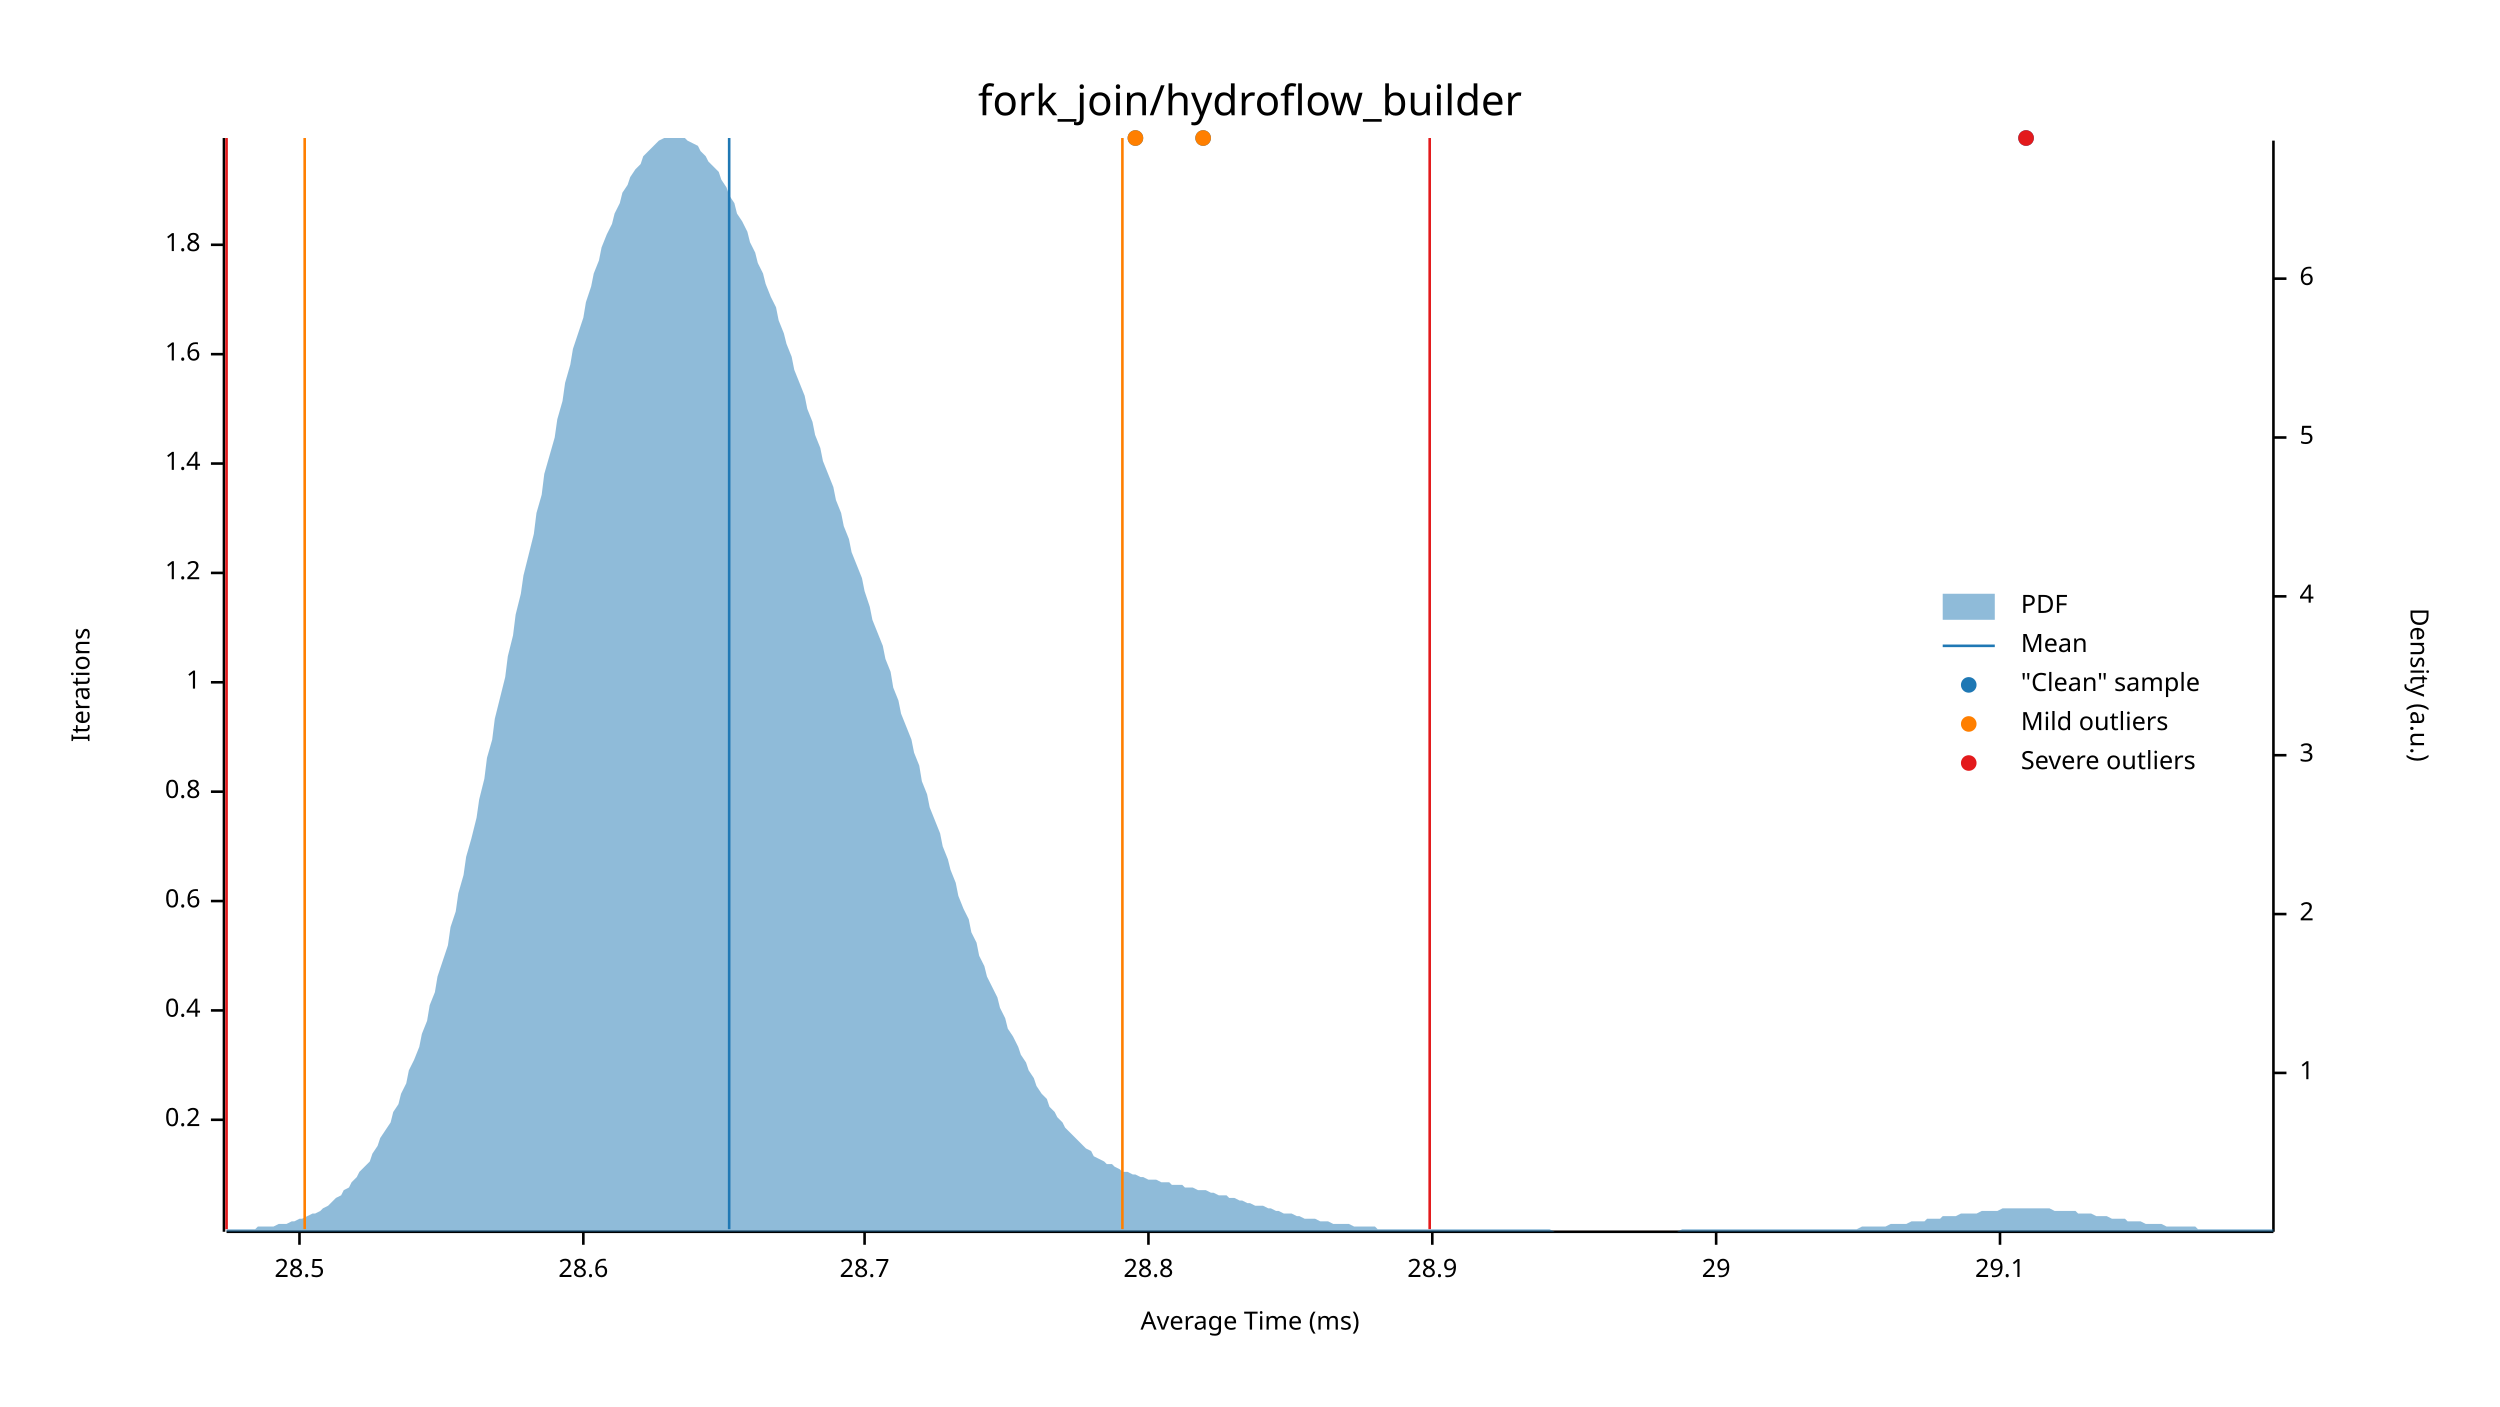
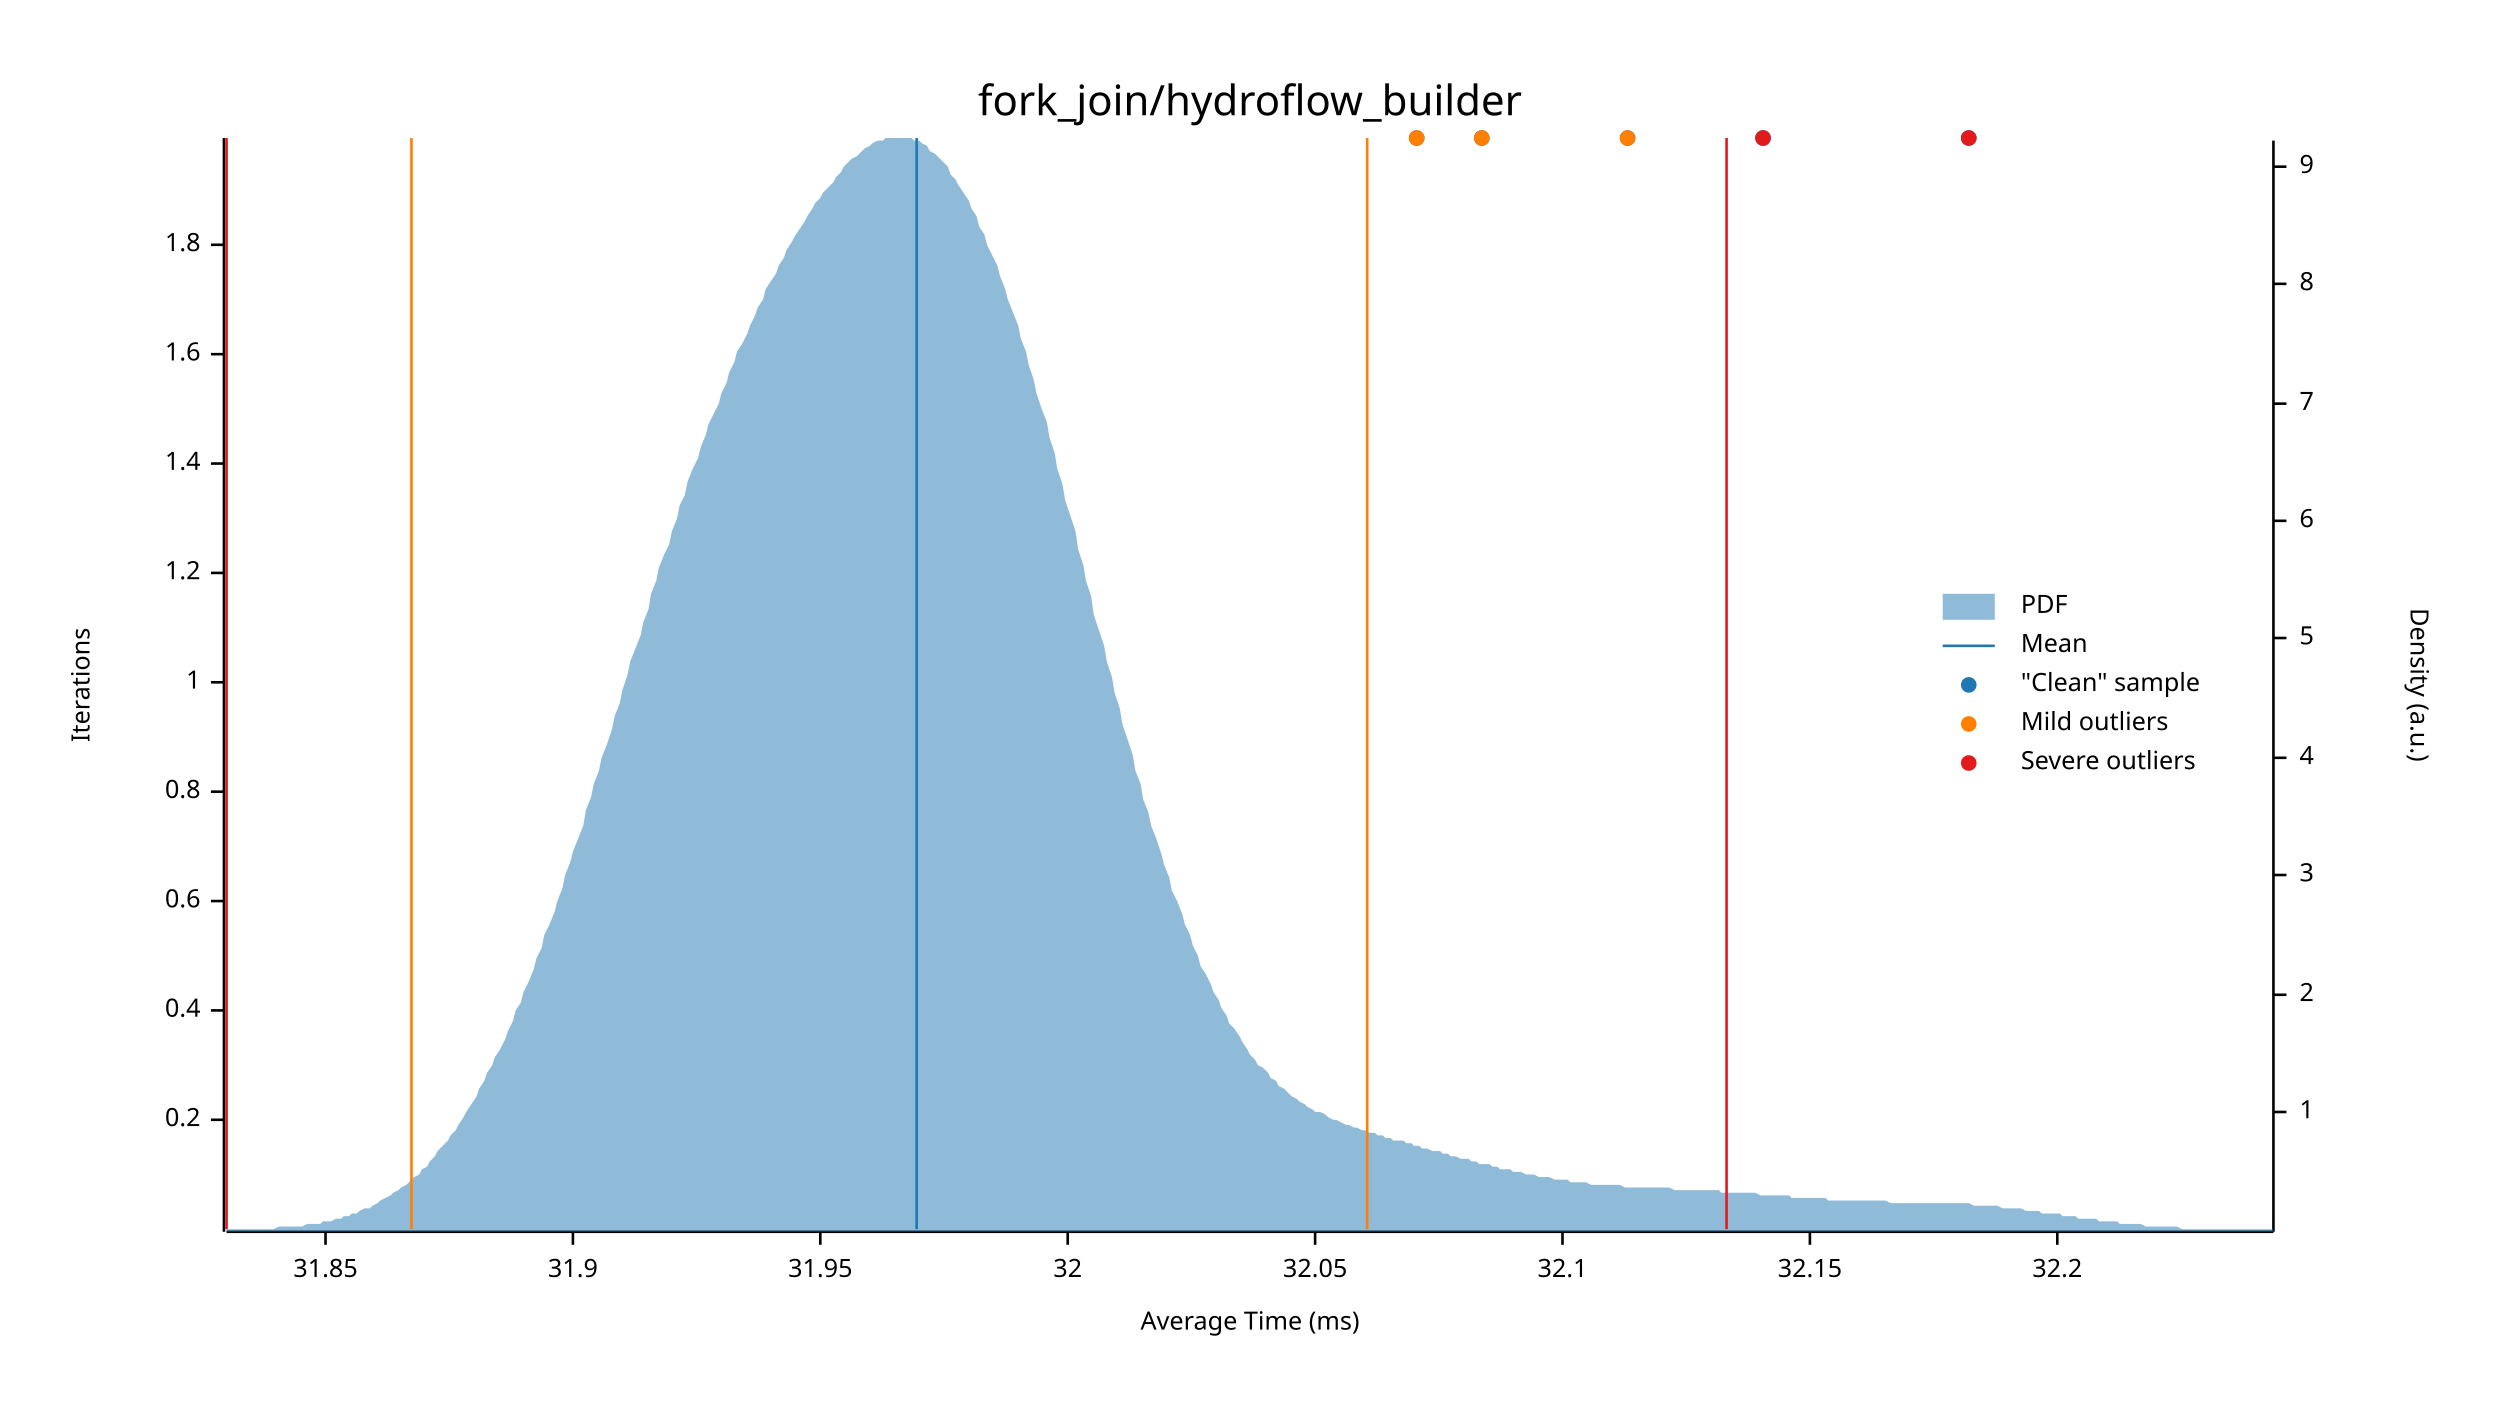
<svg xmlns="http://www.w3.org/2000/svg" width="960" height="540" viewBox="0 0 960 540">
  <text x="480" y="32" dy="0.76em" text-anchor="middle" font-family="sans-serif" font-size="16.129" opacity="1" fill="#000000">
fork_join/hydroflow_builder
</text>
  <text x="27" y="263" dy="0.76em" text-anchor="middle" font-family="sans-serif" font-size="9.677" opacity="1" fill="#000000" transform="rotate(270, 27, 263)">
Iterations
</text>
  <text x="480" y="513" dy="-0.5ex" text-anchor="middle" font-family="sans-serif" font-size="9.677" opacity="1" fill="#000000">
Average Time (ms)
</text>
  <polyline fill="none" opacity="1" stroke="#000000" stroke-width="1" points="86,53 86,473 " />
  <text x="77" y="430" dy="0.5ex" text-anchor="end" font-family="sans-serif" font-size="9.677" opacity="1" fill="#000000">
0.2
</text>
  <polyline fill="none" opacity="1" stroke="#000000" stroke-width="1" points="81,430 86,430 " />
  <text x="77" y="388" dy="0.5ex" text-anchor="end" font-family="sans-serif" font-size="9.677" opacity="1" fill="#000000">
0.4
</text>
  <polyline fill="none" opacity="1" stroke="#000000" stroke-width="1" points="81,388 86,388 " />
  <text x="77" y="346" dy="0.5ex" text-anchor="end" font-family="sans-serif" font-size="9.677" opacity="1" fill="#000000">
0.6
</text>
  <polyline fill="none" opacity="1" stroke="#000000" stroke-width="1" points="81,346 86,346 " />
  <text x="77" y="304" dy="0.5ex" text-anchor="end" font-family="sans-serif" font-size="9.677" opacity="1" fill="#000000">
0.8
</text>
  <polyline fill="none" opacity="1" stroke="#000000" stroke-width="1" points="81,304 86,304 " />
  <text x="77" y="262" dy="0.5ex" text-anchor="end" font-family="sans-serif" font-size="9.677" opacity="1" fill="#000000">
1
</text>
  <polyline fill="none" opacity="1" stroke="#000000" stroke-width="1" points="81,262 86,262 " />
  <text x="77" y="220" dy="0.5ex" text-anchor="end" font-family="sans-serif" font-size="9.677" opacity="1" fill="#000000">
1.2
</text>
  <polyline fill="none" opacity="1" stroke="#000000" stroke-width="1" points="81,220 86,220 " />
  <text x="77" y="178" dy="0.5ex" text-anchor="end" font-family="sans-serif" font-size="9.677" opacity="1" fill="#000000">
1.4
</text>
  <polyline fill="none" opacity="1" stroke="#000000" stroke-width="1" points="81,178 86,178 " />
  <text x="77" y="136" dy="0.5ex" text-anchor="end" font-family="sans-serif" font-size="9.677" opacity="1" fill="#000000">
1.6
</text>
  <polyline fill="none" opacity="1" stroke="#000000" stroke-width="1" points="81,136 86,136 " />
  <text x="77" y="94" dy="0.5ex" text-anchor="end" font-family="sans-serif" font-size="9.677" opacity="1" fill="#000000">
1.8
</text>
  <polyline fill="none" opacity="1" stroke="#000000" stroke-width="1" points="81,94 86,94 " />
  <polyline fill="none" opacity="1" stroke="#000000" stroke-width="1" points="87,473 873,473 " />
-   <text x="115" y="483" dy="0.76em" text-anchor="middle" font-family="sans-serif" font-size="9.677" opacity="1" fill="#000000">
- 28.5
+   <text x="125" y="483" dy="0.76em" text-anchor="middle" font-family="sans-serif" font-size="9.677" opacity="1" fill="#000000">
+ 31.85
</text>
-   <polyline fill="none" opacity="1" stroke="#000000" stroke-width="1" points="115,473 115,478 " />
-   <text x="224" y="483" dy="0.76em" text-anchor="middle" font-family="sans-serif" font-size="9.677" opacity="1" fill="#000000">
- 28.6
+   <polyline fill="none" opacity="1" stroke="#000000" stroke-width="1" points="125,473 125,478 " />
+   <text x="220" y="483" dy="0.76em" text-anchor="middle" font-family="sans-serif" font-size="9.677" opacity="1" fill="#000000">
+ 31.9
</text>
-   <polyline fill="none" opacity="1" stroke="#000000" stroke-width="1" points="224,473 224,478 " />
-   <text x="332" y="483" dy="0.76em" text-anchor="middle" font-family="sans-serif" font-size="9.677" opacity="1" fill="#000000">
- 28.7
+   <polyline fill="none" opacity="1" stroke="#000000" stroke-width="1" points="220,473 220,478 " />
+   <text x="315" y="483" dy="0.76em" text-anchor="middle" font-family="sans-serif" font-size="9.677" opacity="1" fill="#000000">
+ 31.95
</text>
-   <polyline fill="none" opacity="1" stroke="#000000" stroke-width="1" points="332,473 332,478 " />
-   <text x="441" y="483" dy="0.76em" text-anchor="middle" font-family="sans-serif" font-size="9.677" opacity="1" fill="#000000">
- 28.8
+   <polyline fill="none" opacity="1" stroke="#000000" stroke-width="1" points="315,473 315,478 " />
+   <text x="410" y="483" dy="0.76em" text-anchor="middle" font-family="sans-serif" font-size="9.677" opacity="1" fill="#000000">
+ 32
</text>
-   <polyline fill="none" opacity="1" stroke="#000000" stroke-width="1" points="441,473 441,478 " />
-   <text x="550" y="483" dy="0.76em" text-anchor="middle" font-family="sans-serif" font-size="9.677" opacity="1" fill="#000000">
- 28.9
+   <polyline fill="none" opacity="1" stroke="#000000" stroke-width="1" points="410,473 410,478 " />
+   <text x="505" y="483" dy="0.76em" text-anchor="middle" font-family="sans-serif" font-size="9.677" opacity="1" fill="#000000">
+ 32.05
</text>
-   <polyline fill="none" opacity="1" stroke="#000000" stroke-width="1" points="550,473 550,478 " />
-   <text x="659" y="483" dy="0.76em" text-anchor="middle" font-family="sans-serif" font-size="9.677" opacity="1" fill="#000000">
- 29
+   <polyline fill="none" opacity="1" stroke="#000000" stroke-width="1" points="505,473 505,478 " />
+   <text x="600" y="483" dy="0.76em" text-anchor="middle" font-family="sans-serif" font-size="9.677" opacity="1" fill="#000000">
+ 32.1
</text>
-   <polyline fill="none" opacity="1" stroke="#000000" stroke-width="1" points="659,473 659,478 " />
-   <text x="768" y="483" dy="0.76em" text-anchor="middle" font-family="sans-serif" font-size="9.677" opacity="1" fill="#000000">
- 29.1
+   <polyline fill="none" opacity="1" stroke="#000000" stroke-width="1" points="600,473 600,478 " />
+   <text x="695" y="483" dy="0.76em" text-anchor="middle" font-family="sans-serif" font-size="9.677" opacity="1" fill="#000000">
+ 32.15
</text>
-   <polyline fill="none" opacity="1" stroke="#000000" stroke-width="1" points="768,473 768,478 " />
+   <polyline fill="none" opacity="1" stroke="#000000" stroke-width="1" points="695,473 695,478 " />
+   <text x="790" y="483" dy="0.76em" text-anchor="middle" font-family="sans-serif" font-size="9.677" opacity="1" fill="#000000">
+ 32.2
+ </text>
+   <polyline fill="none" opacity="1" stroke="#000000" stroke-width="1" points="790,473 790,478 " />
  <text x="933" y="263" dy="0.76em" text-anchor="middle" font-family="sans-serif" font-size="9.677" opacity="1" fill="#000000" transform="rotate(90, 933, 263)">
Density (a.u.)
</text>
  <polyline fill="none" opacity="1" stroke="#000000" stroke-width="1" points="873,54 873,473 " />
-   <text x="883" y="412" dy="0.5ex" text-anchor="start" font-family="sans-serif" font-size="9.677" opacity="1" fill="#000000">
+   <text x="883" y="427" dy="0.5ex" text-anchor="start" font-family="sans-serif" font-size="9.677" opacity="1" fill="#000000">
1
</text>
-   <polyline fill="none" opacity="1" stroke="#000000" stroke-width="1" points="873,412 878,412 " />
-   <text x="883" y="351" dy="0.5ex" text-anchor="start" font-family="sans-serif" font-size="9.677" opacity="1" fill="#000000">
+   <polyline fill="none" opacity="1" stroke="#000000" stroke-width="1" points="873,427 878,427 " />
+   <text x="883" y="382" dy="0.5ex" text-anchor="start" font-family="sans-serif" font-size="9.677" opacity="1" fill="#000000">
2
</text>
-   <polyline fill="none" opacity="1" stroke="#000000" stroke-width="1" points="873,351 878,351 " />
-   <text x="883" y="290" dy="0.5ex" text-anchor="start" font-family="sans-serif" font-size="9.677" opacity="1" fill="#000000">
+   <polyline fill="none" opacity="1" stroke="#000000" stroke-width="1" points="873,382 878,382 " />
+   <text x="883" y="336" dy="0.5ex" text-anchor="start" font-family="sans-serif" font-size="9.677" opacity="1" fill="#000000">
3
</text>
-   <polyline fill="none" opacity="1" stroke="#000000" stroke-width="1" points="873,290 878,290 " />
-   <text x="883" y="229" dy="0.5ex" text-anchor="start" font-family="sans-serif" font-size="9.677" opacity="1" fill="#000000">
+   <polyline fill="none" opacity="1" stroke="#000000" stroke-width="1" points="873,336 878,336 " />
+   <text x="883" y="291" dy="0.5ex" text-anchor="start" font-family="sans-serif" font-size="9.677" opacity="1" fill="#000000">
4
</text>
-   <polyline fill="none" opacity="1" stroke="#000000" stroke-width="1" points="873,229 878,229 " />
-   <text x="883" y="168" dy="0.5ex" text-anchor="start" font-family="sans-serif" font-size="9.677" opacity="1" fill="#000000">
+   <polyline fill="none" opacity="1" stroke="#000000" stroke-width="1" points="873,291 878,291 " />
+   <text x="883" y="245" dy="0.5ex" text-anchor="start" font-family="sans-serif" font-size="9.677" opacity="1" fill="#000000">
5
</text>
-   <polyline fill="none" opacity="1" stroke="#000000" stroke-width="1" points="873,168 878,168 " />
-   <text x="883" y="107" dy="0.5ex" text-anchor="start" font-family="sans-serif" font-size="9.677" opacity="1" fill="#000000">
+   <polyline fill="none" opacity="1" stroke="#000000" stroke-width="1" points="873,245 878,245 " />
+   <text x="883" y="200" dy="0.5ex" text-anchor="start" font-family="sans-serif" font-size="9.677" opacity="1" fill="#000000">
6
</text>
-   <polyline fill="none" opacity="1" stroke="#000000" stroke-width="1" points="873,107 878,107 " />
-   <polygon opacity="0.5" fill="#1F78B4" points="87,472 88,472 90,472 91,472 93,472 94,472 96,472 98,472 99,471 101,471 102,471 104,471 105,471 107,470 109,470 110,470 112,469 113,469 115,468 116,468 118,467 120,466 121,466 123,465 124,464 126,463 127,462 129,460 131,459 132,457 134,456 135,454 137,452 138,450 140,448 142,446 143,443 145,440 146,437 148,434 150,431 151,427 153,424 154,420 156,416 157,411 159,407 161,402 162,397 164,392 165,386 167,381 168,375 170,369 172,363 173,356 175,350 176,343 178,336 179,329 181,322 183,314 184,307 186,299 187,291 189,284 190,276 192,268 194,260 195,252 197,244 198,236 200,228 201,221 203,213 205,205 206,197 208,190 209,182 211,175 213,168 214,161 216,154 217,147 219,140 220,134 222,128 224,122 225,116 227,110 228,105 230,100 231,95 233,90 235,86 236,82 238,78 239,74 241,71 242,68 244,65 246,63 247,60 249,58 250,57 252,55 253,54 255,53 257,53 258,53 260,53 261,53 263,53 264,54 266,55 268,56 269,58 271,60 272,62 274,64 276,66 277,69 279,72 280,75 282,78 283,82 285,85 287,89 288,93 290,97 291,101 293,105 294,109 296,114 298,118 299,123 301,128 302,132 304,137 305,142 307,147 309,152 310,157 312,162 313,167 315,172 316,177 318,182 320,187 321,192 323,197 324,202 326,207 327,212 329,217 331,222 332,227 334,233 335,238 337,243 339,248 340,253 342,258 343,264 345,269 346,274 348,279 350,284 351,289 353,294 354,300 356,305 357,310 359,315 361,320 362,325 364,330 365,334 367,339 368,344 370,349 372,353 373,358 375,362 376,367 378,371 379,375 381,379 383,383 384,387 386,391 387,395 389,398 391,402 392,405 394,408 395,411 397,414 398,417 400,420 402,422 403,425 405,427 406,429 408,431 409,433 411,435 413,437 414,438 416,440 417,441 419,442 420,444 422,445 424,446 425,447 427,447 428,448 430,449 431,450 433,450 435,451 436,451 438,452 439,452 441,453 442,453 444,453 446,454 447,454 449,454 450,455 452,455 454,455 455,456 457,456 458,456 460,457 461,457 463,457 465,458 466,458 468,459 469,459 471,459 472,460 474,460 476,461 477,461 479,462 480,462 482,463 483,463 485,463 487,464 488,464 490,465 491,465 493,466 494,466 496,466 498,467 499,467 501,468 502,468 504,468 505,468 507,469 509,469 510,469 512,470 513,470 515,470 517,470 518,470 520,471 521,471 523,471 524,471 526,471 528,471 529,472 531,472 532,472 534,472 535,472 537,472 539,472 540,472 542,472 543,472 545,472 546,472 548,472 550,472 551,472 553,472 554,472 556,472 557,472 559,472 561,472 562,472 564,472 565,472 567,472 568,472 570,472 572,472 573,472 575,472 576,472 578,472 580,472 581,472 583,472 584,472 586,472 587,472 589,472 591,472 592,472 594,472 595,472 597,473 598,473 600,473 602,473 603,473 605,473 606,473 608,473 609,473 611,473 613,473 614,473 616,473 617,473 619,473 620,473 622,473 624,473 625,473 627,473 628,473 630,473 632,473 633,473 635,473 636,473 638,473 639,473 641,473 643,473 644,473 646,472 647,472 649,472 650,472 652,472 654,472 655,472 657,472 658,472 660,472 661,472 663,472 665,472 666,472 668,472 669,472 671,472 672,472 674,472 676,472 677,472 679,472 680,472 682,472 683,472 685,472 687,472 688,472 690,472 691,472 693,472 695,472 696,472 698,472 699,472 701,472 702,472 704,472 706,472 707,472 709,472 710,472 712,472 713,472 715,471 717,471 718,471 720,471 721,471 723,471 724,471 726,470 728,470 729,470 731,470 732,470 734,469 735,469 737,469 739,469 740,468 742,468 743,468 745,468 746,467 748,467 750,467 751,467 753,466 754,466 756,466 758,466 759,466 761,465 762,465 764,465 765,465 767,465 769,464 770,464 772,464 773,464 775,464 776,464 778,464 780,464 781,464 783,464 784,464 786,464 787,464 789,465 791,465 792,465 794,465 795,465 797,465 798,466 800,466 802,466 803,466 805,467 806,467 808,467 809,467 811,468 813,468 814,468 816,468 817,469 819,469 821,469 822,469 824,470 825,470 827,470 828,470 830,470 832,471 833,471 835,471 836,471 838,471 839,471 841,471 843,471 844,472 846,472 847,472 849,472 850,472 852,472 854,472 855,472 857,472 858,472 860,472 861,472 863,472 865,472 866,472 868,472 869,472 871,472 873,472 873,473 87,473 " />
-   <polyline fill="none" opacity="1" stroke="#1F78B4" stroke-width="1" points="280,472 280,53 " />
-   <polyline fill="none" opacity="1" stroke="#FF7F00" stroke-width="1" points="117,472 117,53 " />
-   <polyline fill="none" opacity="1" stroke="#FF7F00" stroke-width="1" points="431,472 431,53 " />
+   <polyline fill="none" opacity="1" stroke="#000000" stroke-width="1" points="873,200 878,200 " />
+   <text x="883" y="155" dy="0.5ex" text-anchor="start" font-family="sans-serif" font-size="9.677" opacity="1" fill="#000000">
+ 7
+ </text>
+   <polyline fill="none" opacity="1" stroke="#000000" stroke-width="1" points="873,155 878,155 " />
+   <text x="883" y="109" dy="0.5ex" text-anchor="start" font-family="sans-serif" font-size="9.677" opacity="1" fill="#000000">
+ 8
+ </text>
+   <polyline fill="none" opacity="1" stroke="#000000" stroke-width="1" points="873,109 878,109 " />
+   <text x="883" y="64" dy="0.5ex" text-anchor="start" font-family="sans-serif" font-size="9.677" opacity="1" fill="#000000">
+ 9
+ </text>
+   <polyline fill="none" opacity="1" stroke="#000000" stroke-width="1" points="873,64 878,64 " />
+   <polygon opacity="0.5" fill="#1F78B4" points="87,472 88,472 90,472 91,472 93,472 94,472 96,472 98,472 99,472 101,472 102,472 104,472 105,472 107,471 109,471 110,471 112,471 113,471 115,471 116,471 118,470 120,470 121,470 123,470 124,469 126,469 127,469 129,468 131,468 132,467 134,467 135,466 137,466 138,465 140,464 142,464 143,463 145,462 146,461 148,460 150,459 151,458 153,457 154,456 156,455 157,454 159,452 161,451 162,449 164,448 165,446 167,444 168,442 170,440 172,438 173,436 175,434 176,432 178,429 179,427 181,424 183,421 184,418 186,415 187,412 189,409 190,406 192,403 194,399 195,396 197,392 198,388 200,385 201,381 203,377 205,372 206,368 208,364 209,359 211,355 213,350 214,346 216,341 217,336 219,331 220,327 222,322 224,317 225,311 227,306 228,301 230,296 231,291 233,286 235,280 236,275 238,270 239,265 241,259 242,254 244,249 246,244 247,239 249,234 250,228 252,223 253,218 255,213 257,209 258,204 260,199 261,194 263,190 264,185 266,180 268,176 269,172 271,167 272,163 274,159 276,155 277,151 279,147 280,143 282,139 283,135 285,132 287,128 288,125 290,121 291,118 293,115 294,111 296,108 298,105 299,102 301,99 302,96 304,93 305,91 307,88 309,85 310,83 312,80 313,78 315,76 316,74 318,72 320,70 321,68 323,66 324,64 326,62 327,61 329,60 331,58 332,57 334,56 335,55 337,54 339,54 340,53 342,53 343,53 345,53 346,53 348,53 350,53 351,54 353,54 354,55 356,56 357,58 359,59 361,61 362,62 364,64 365,67 367,69 368,71 370,74 372,77 373,80 375,83 376,87 378,90 379,94 381,98 383,102 384,106 386,111 387,115 389,120 391,125 392,130 394,135 395,140 397,146 398,151 400,157 402,162 403,168 405,174 406,180 408,186 409,192 411,198 413,204 414,211 416,217 417,223 419,229 420,236 422,242 424,248 425,254 427,260 428,266 430,272 431,278 433,284 435,290 436,296 438,301 439,307 441,312 442,317 444,322 446,328 447,332 449,337 450,342 452,346 454,351 455,355 457,359 458,363 460,367 461,371 463,374 465,378 466,381 468,384 469,387 471,390 472,393 474,395 476,398 477,400 479,403 480,405 482,407 483,409 485,410 487,412 488,414 490,415 491,417 493,418 494,419 496,421 498,422 499,423 501,424 502,425 504,426 505,427 507,427 509,428 510,429 512,430 513,430 515,431 517,432 518,432 520,433 521,433 523,434 524,434 526,435 528,435 529,436 531,436 532,437 534,437 535,438 537,438 539,438 540,439 542,439 543,440 545,440 546,441 548,441 550,442 551,442 553,442 554,443 556,443 557,444 559,444 561,445 562,445 564,445 565,446 567,446 568,447 570,447 572,447 573,448 575,448 576,449 578,449 580,449 581,450 583,450 584,450 586,451 587,451 589,451 591,452 592,452 594,452 595,452 597,453 598,453 600,453 602,453 603,454 605,454 606,454 608,454 609,454 611,455 613,455 614,455 616,455 617,455 619,455 620,455 622,455 624,456 625,456 627,456 628,456 630,456 632,456 633,456 635,456 636,456 638,456 639,456 641,456 643,457 644,457 646,457 647,457 649,457 650,457 652,457 654,457 655,457 657,457 658,457 660,457 661,458 663,458 665,458 666,458 668,458 669,458 671,458 672,458 674,458 676,459 677,459 679,459 680,459 682,459 683,459 685,459 687,459 688,460 690,460 691,460 693,460 695,460 696,460 698,460 699,460 701,460 702,461 704,461 706,461 707,461 709,461 710,461 712,461 713,461 715,461 717,461 718,461 720,461 721,461 723,461 724,461 726,462 728,462 729,462 731,462 732,462 734,462 735,462 737,462 739,462 740,462 742,462 743,462 745,462 746,462 748,462 750,462 751,462 753,462 754,462 756,462 758,463 759,463 761,463 762,463 764,463 765,463 767,463 769,464 770,464 772,464 773,464 775,464 776,464 778,465 780,465 781,465 783,465 784,466 786,466 787,466 789,466 791,466 792,467 794,467 795,467 797,467 798,468 800,468 802,468 803,468 805,468 806,469 808,469 809,469 811,469 813,469 814,470 816,470 817,470 819,470 821,470 822,470 824,471 825,471 827,471 828,471 830,471 832,471 833,471 835,471 836,471 838,472 839,472 841,472 843,472 844,472 846,472 847,472 849,472 850,472 852,472 854,472 855,472 857,472 858,472 860,472 861,472 863,472 865,472 866,472 868,472 869,472 871,472 873,472 873,473 87,473 " />
+   <polyline fill="none" opacity="1" stroke="#1F78B4" stroke-width="1" points="352,472 352,53 " />
+   <polyline fill="none" opacity="1" stroke="#FF7F00" stroke-width="1" points="158,472 158,53 " />
+   <polyline fill="none" opacity="1" stroke="#FF7F00" stroke-width="1" points="525,472 525,53 " />
  <polyline fill="none" opacity="1" stroke="#E31A1C" stroke-width="1" points="87,472 87,53 " />
-   <polyline fill="none" opacity="1" stroke="#E31A1C" stroke-width="1" points="549,472 549,53 " />
-   <circle cx="436" cy="53" r="3" opacity="1" fill="#1F78B4" stroke="none" stroke-width="1" />
-   <circle cx="778" cy="53" r="3" opacity="1" fill="#1F78B4" stroke="none" stroke-width="1" />
-   <circle cx="462" cy="53" r="3" opacity="1" fill="#1F78B4" stroke="none" stroke-width="1" />
-   <circle cx="436" cy="53" r="3" opacity="1" fill="#FF7F00" stroke="none" stroke-width="1" />
-   <circle cx="462" cy="53" r="3" opacity="1" fill="#FF7F00" stroke="none" stroke-width="1" />
-   <circle cx="778" cy="53" r="3" opacity="1" fill="#E31A1C" stroke="none" stroke-width="1" />
+   <polyline fill="none" opacity="1" stroke="#E31A1C" stroke-width="1" points="663,472 663,53 " />
+   <circle cx="544" cy="53" r="3" opacity="1" fill="#1F78B4" stroke="none" stroke-width="1" />
+   <circle cx="677" cy="53" r="3" opacity="1" fill="#1F78B4" stroke="none" stroke-width="1" />
+   <circle cx="756" cy="53" r="3" opacity="1" fill="#1F78B4" stroke="none" stroke-width="1" />
+   <circle cx="569" cy="53" r="3" opacity="1" fill="#1F78B4" stroke="none" stroke-width="1" />
+   <circle cx="625" cy="53" r="3" opacity="1" fill="#1F78B4" stroke="none" stroke-width="1" />
+   <circle cx="544" cy="53" r="3" opacity="1" fill="#FF7F00" stroke="none" stroke-width="1" />
+   <circle cx="569" cy="53" r="3" opacity="1" fill="#FF7F00" stroke="none" stroke-width="1" />
+   <circle cx="625" cy="53" r="3" opacity="1" fill="#FF7F00" stroke="none" stroke-width="1" />
+   <circle cx="677" cy="53" r="3" opacity="1" fill="#E31A1C" stroke="none" stroke-width="1" />
+   <circle cx="756" cy="53" r="3" opacity="1" fill="#E31A1C" stroke="none" stroke-width="1" />
  <text x="776" y="228" dy="0.76em" text-anchor="start" font-family="sans-serif" font-size="9.677" opacity="1" fill="#000000">
PDF
</text>
  <text x="776" y="243" dy="0.76em" text-anchor="start" font-family="sans-serif" font-size="9.677" opacity="1" fill="#000000">
Mean
</text>
  <text x="776" y="258" dy="0.76em" text-anchor="start" font-family="sans-serif" font-size="9.677" opacity="1" fill="#000000">
"Clean" sample
</text>
  <text x="776" y="273" dy="0.76em" text-anchor="start" font-family="sans-serif" font-size="9.677" opacity="1" fill="#000000">
Mild outliers
</text>
  <text x="776" y="288" dy="0.76em" text-anchor="start" font-family="sans-serif" font-size="9.677" opacity="1" fill="#000000">
Severe outliers
</text>
  <rect x="746" y="228" width="20" height="10" opacity="0.5" fill="#1F78B4" stroke="none" />
  <polyline fill="none" opacity="1" stroke="#1F78B4" stroke-width="1" points="746,248 766,248 " />
  <circle cx="756" cy="263" r="3" opacity="1" fill="#1F78B4" stroke="none" stroke-width="1" />
  <circle cx="756" cy="278" r="3" opacity="1" fill="#FF7F00" stroke="none" stroke-width="1" />
  <circle cx="756" cy="293" r="3" opacity="1" fill="#E31A1C" stroke="none" stroke-width="1" />
</svg>
